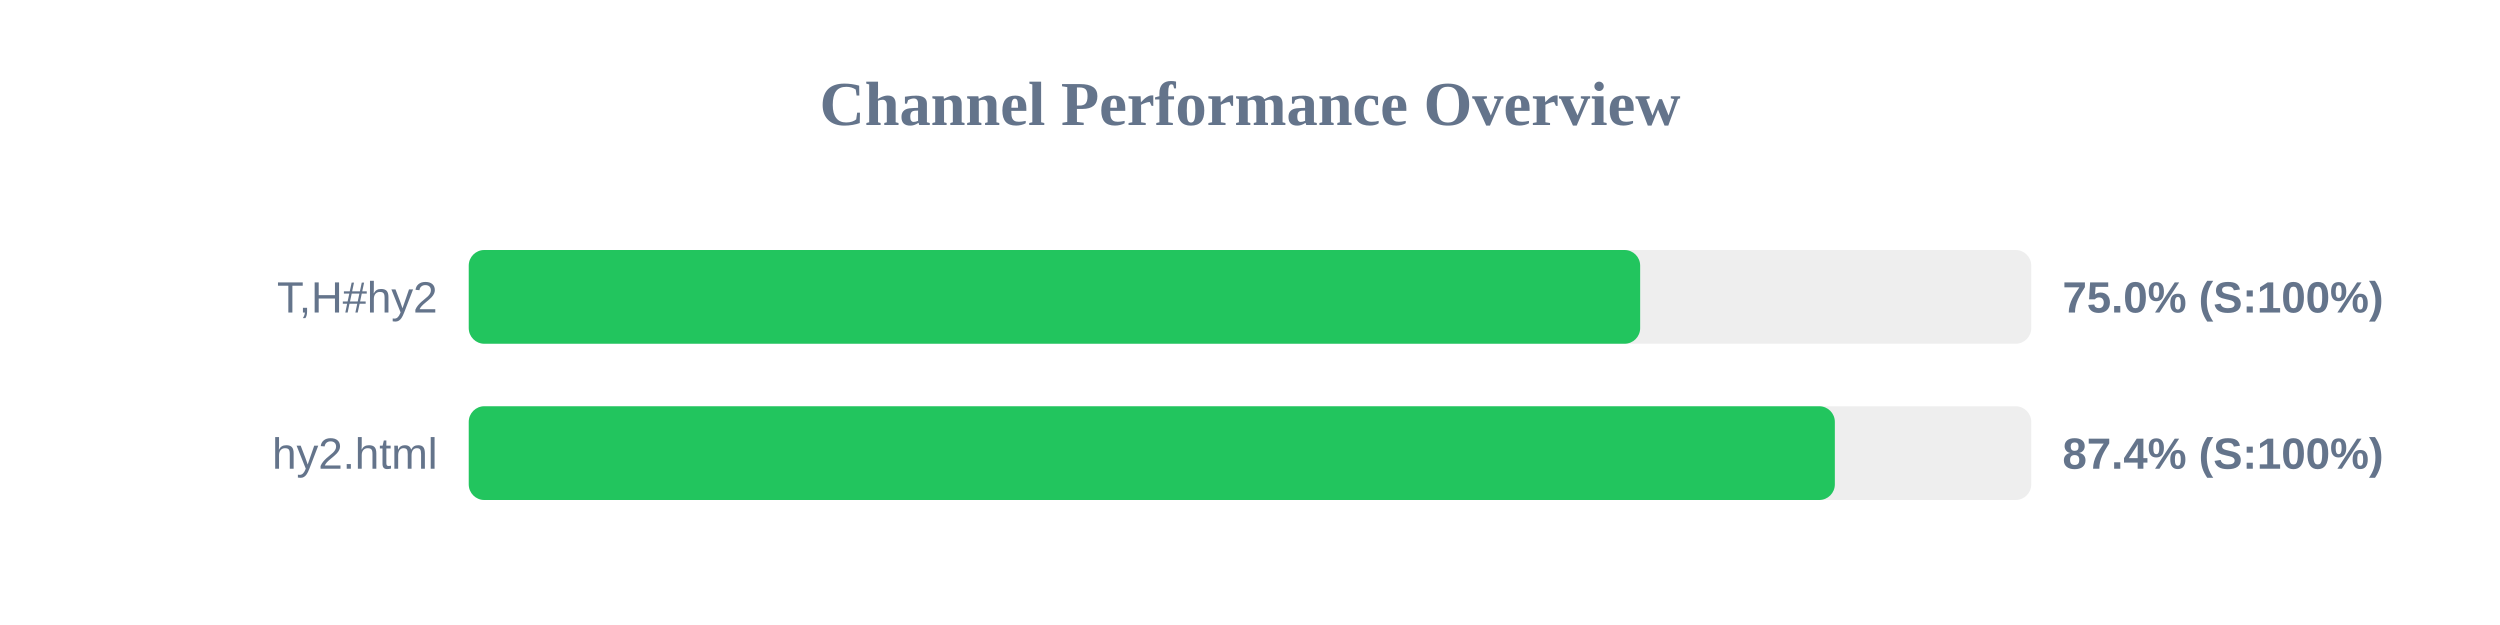
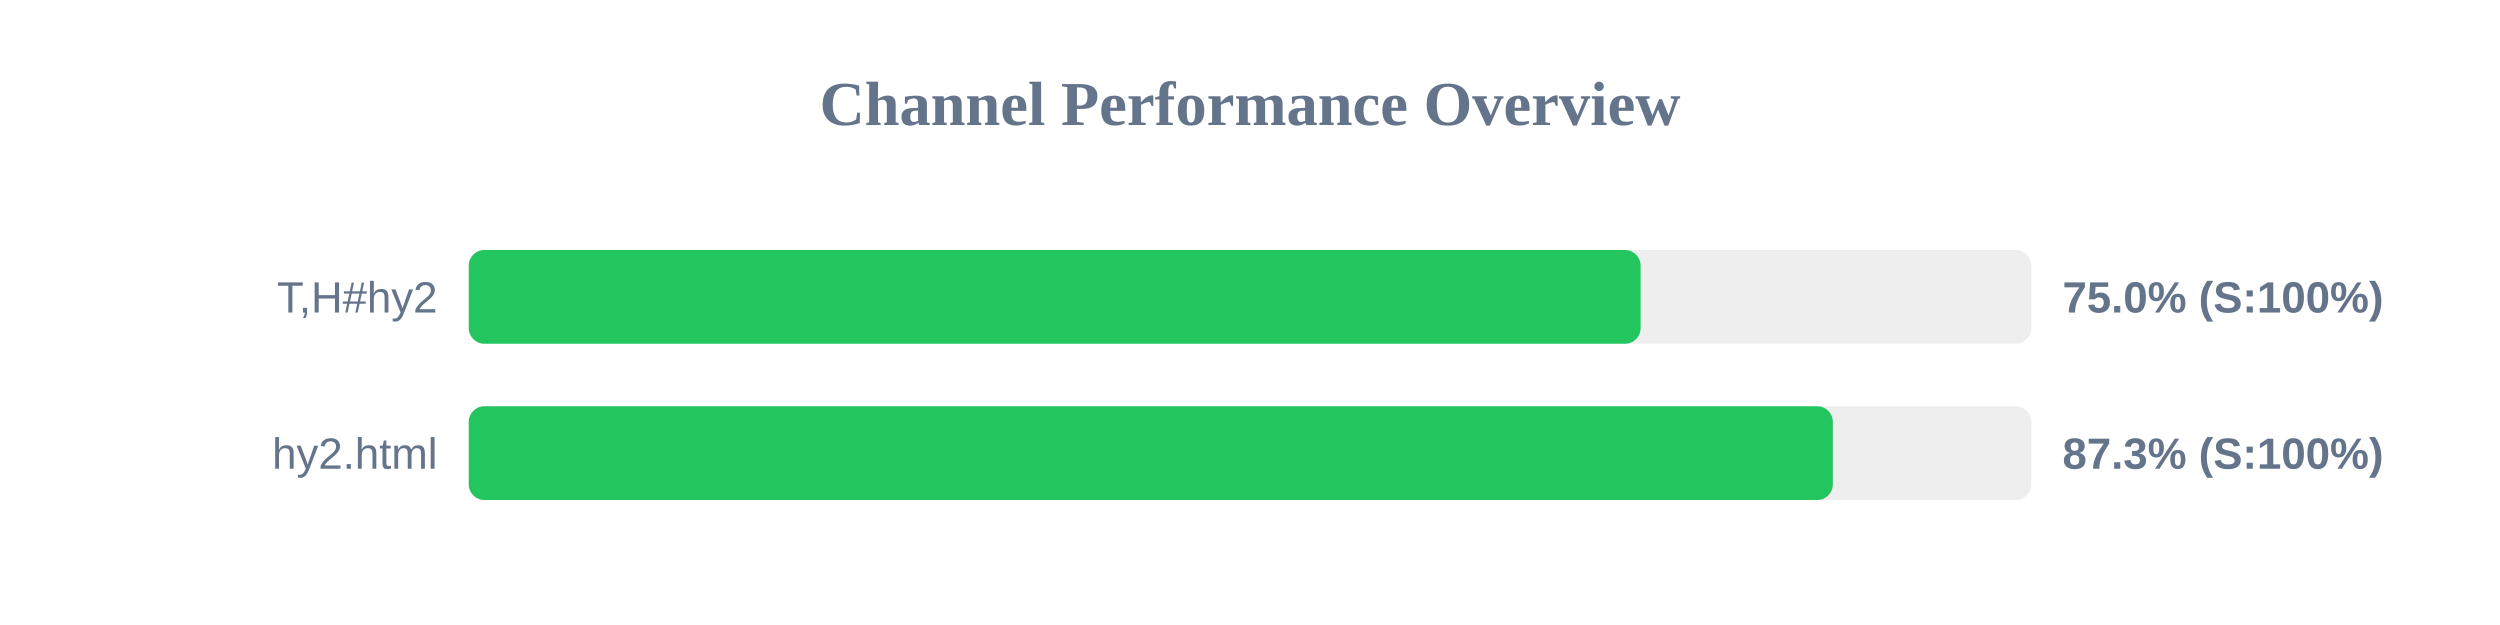
<svg xmlns="http://www.w3.org/2000/svg" width="800" height="200" version="1.1">
  <style>
        .row { font: 14px Arial; fill: #64748b; }
        .score { font: bold 14px Arial; fill: #64748b; }
    </style>
  <text x="400" y="40" text-anchor="middle" font-size="20px" font-weight="bold" fill="#64748b">Channel Performance Overview</text>
  <rect x="150" y="80" width="500" height="30" fill="#eee" rx="5" />
-   <rect x="150" y="80" width="374.85" height="30" fill="#22c55e" rx="5" />
+   <rect x="150" y="80" width="375.0" height="30" fill="#22c55e" rx="5" />
  <text x="140" y="100" text-anchor="end" class="row">T,H#hy2</text>
  <text x="660" y="100" text-anchor="start" class="score">75.0% (S:100%)</text>
  <rect x="150" y="130" width="500" height="30" fill="#eee" rx="5" />
-   <rect x="150" y="130" width="437.15" height="30" fill="#22c55e" rx="5" />
+   <rect x="150" y="130" width="436.5" height="30" fill="#22c55e" rx="5" />
  <text x="140" y="150" text-anchor="end" class="row">hy2.html</text>
-   <text x="660" y="150" text-anchor="start" class="score">87.4% (S:100%)</text>
+   <text x="660" y="150" text-anchor="start" class="score">87.3% (S:100%)</text>
</svg>
